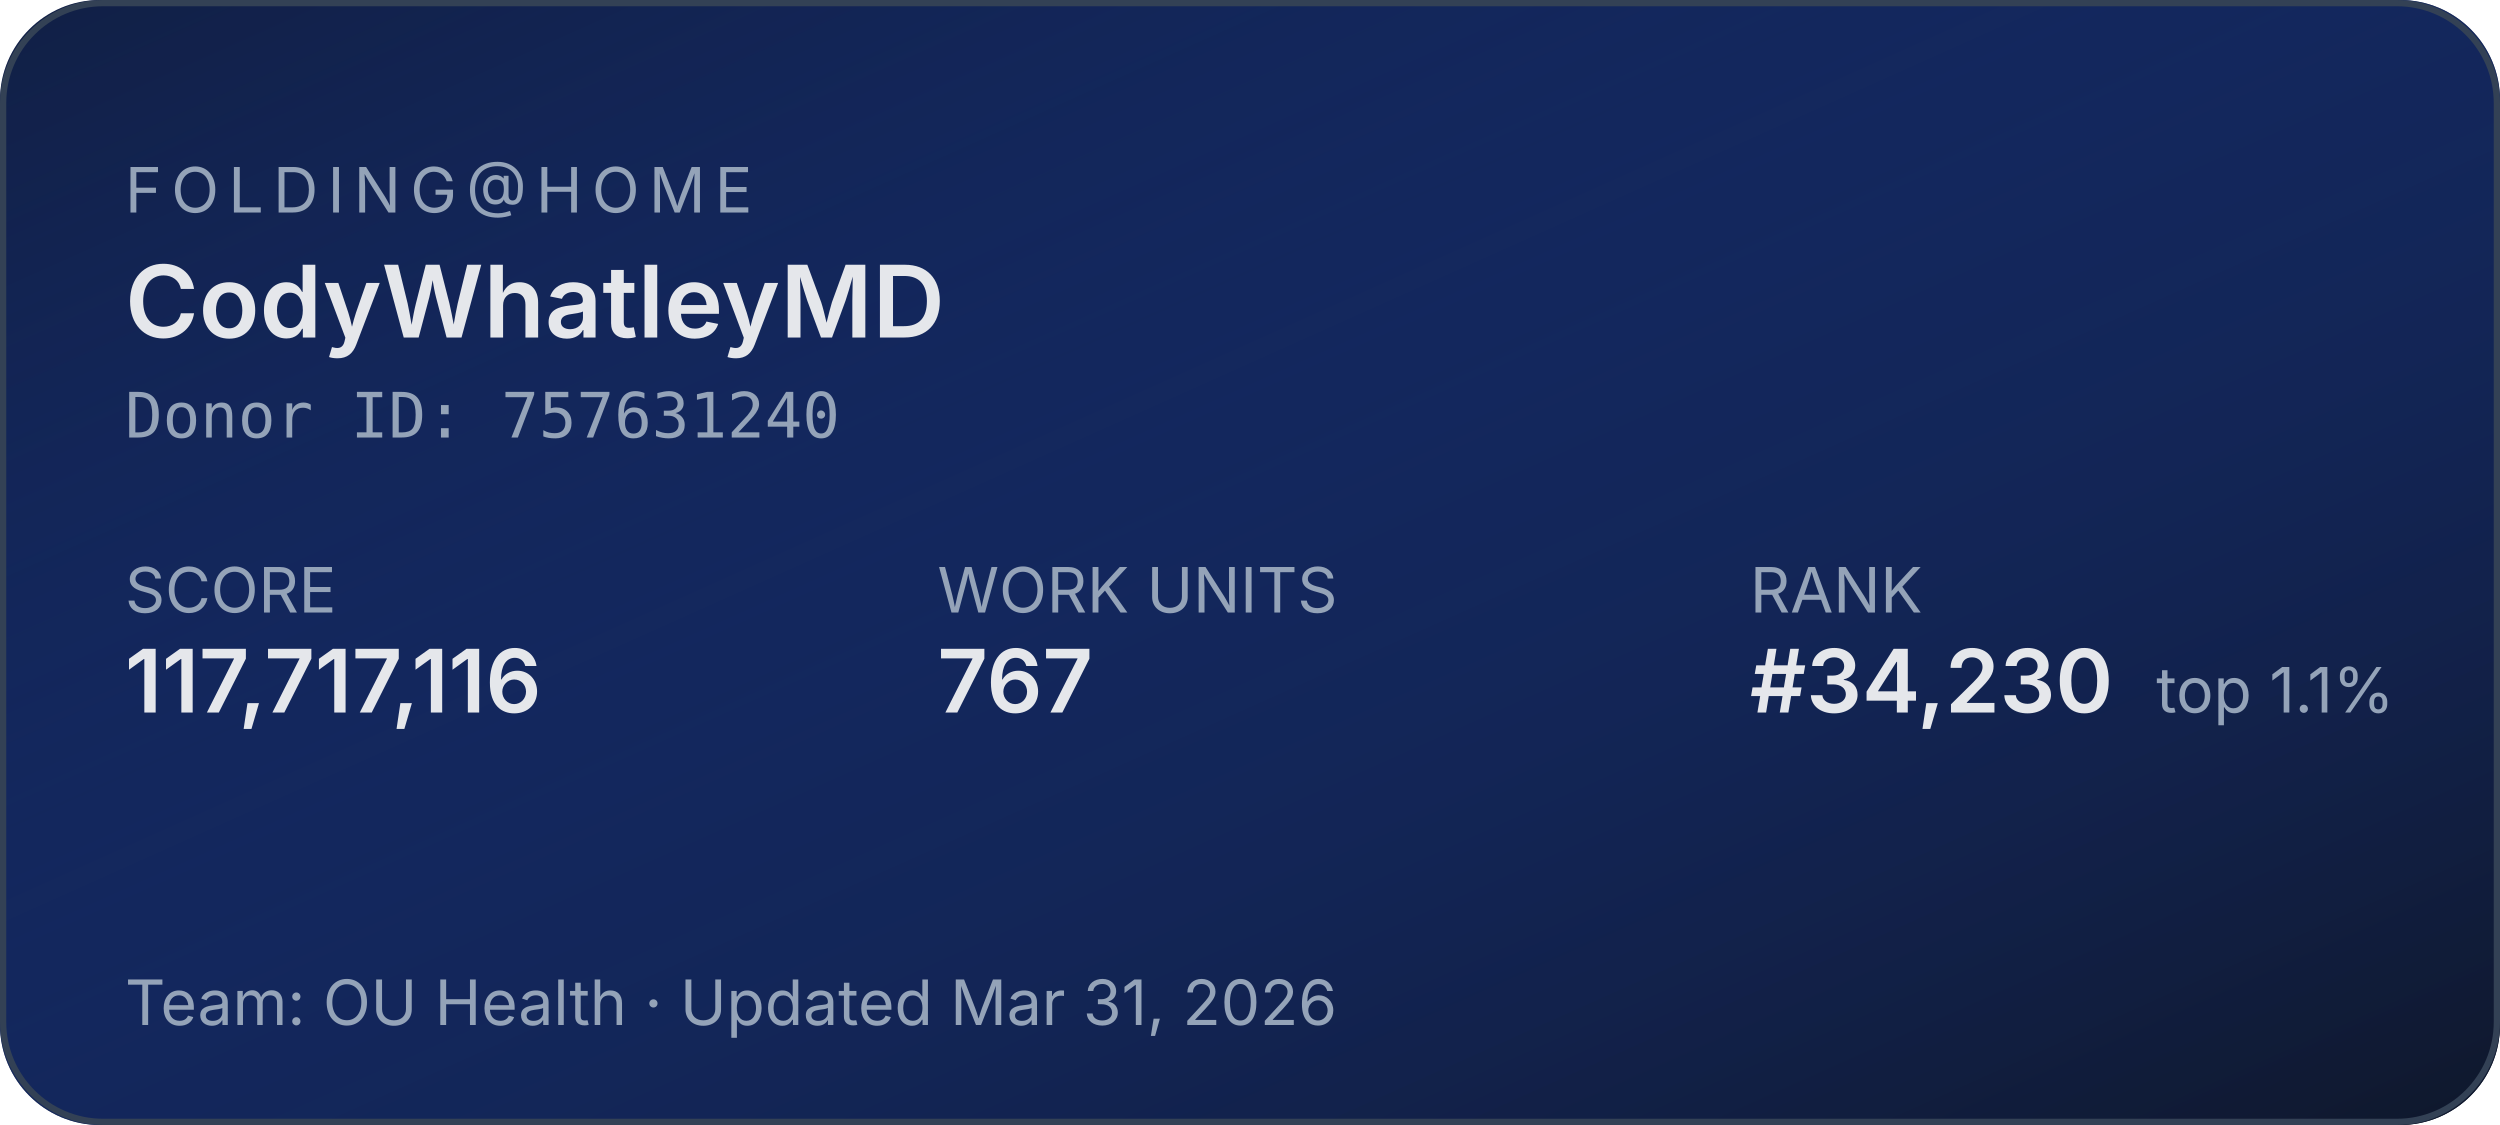
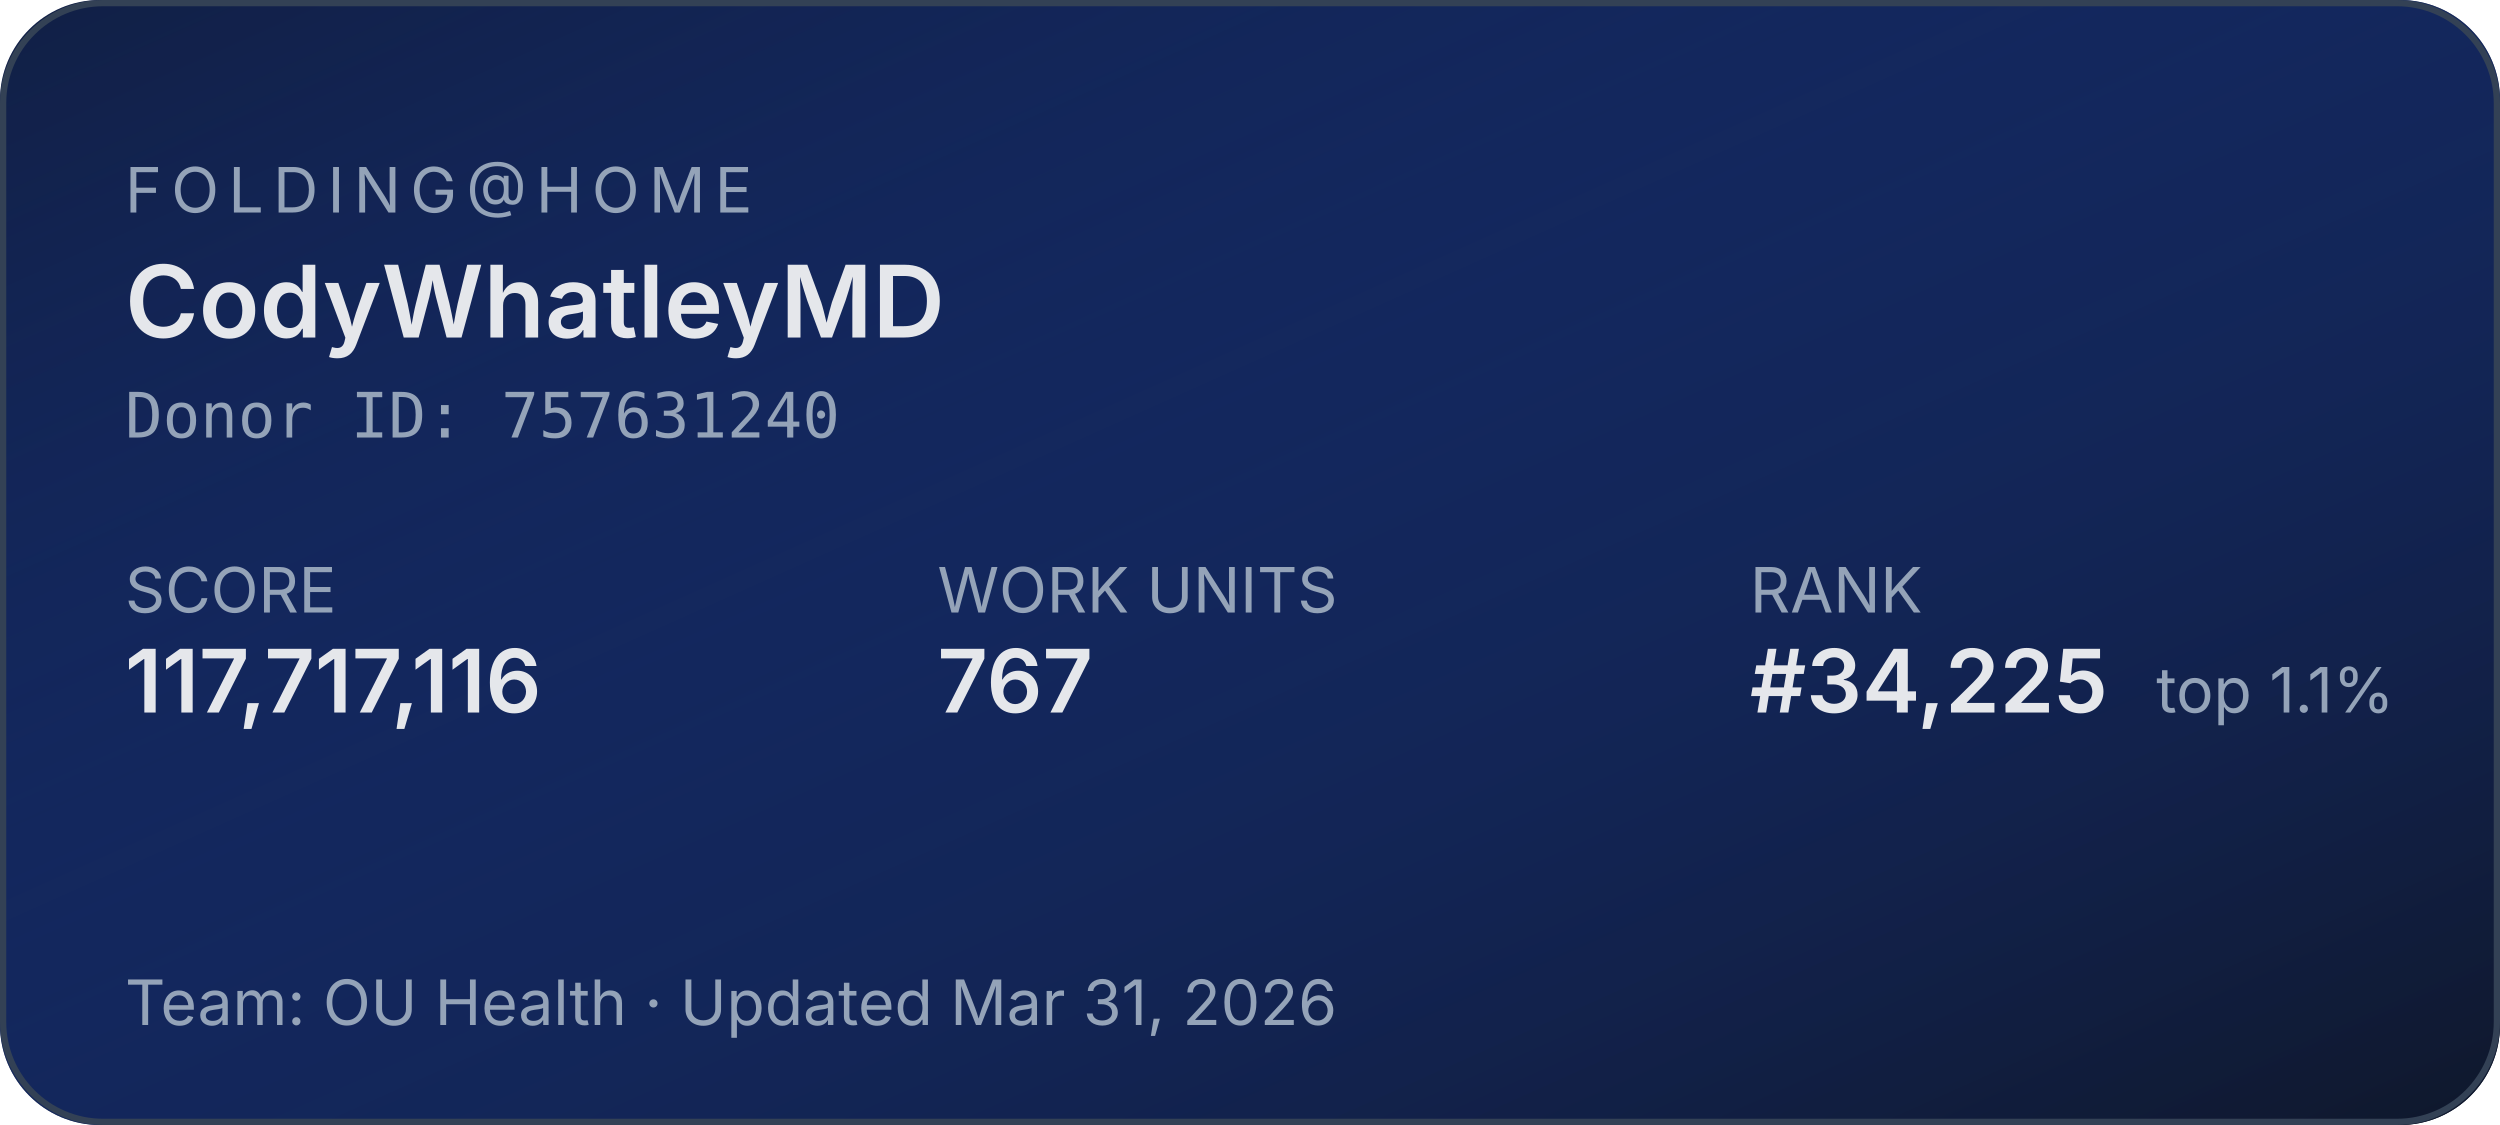
<svg xmlns="http://www.w3.org/2000/svg" width="400" height="180" role="img" aria-label="Folding@home stats for CodyWhatleyMD">
  <defs>
    <linearGradient id="bg" x1="0" y1="0" x2="1" y2="1">
      <stop offset="0%" stop-color="#1d4ed8" stop-opacity="0.15" />
      <stop offset="100%" stop-color="#0f172a" stop-opacity="1" />
    </linearGradient>
  </defs>
  <rect width="400" height="180" rx="16" fill="#0f172a" />
  <rect width="400" height="180" rx="16" fill="url(#bg)" />
  <rect x="0.5" y="0.5" width="399" height="179" rx="16" fill="none" stroke="#334155" stroke-width="1" />
  <g font-family="system-ui,-apple-system,sans-serif">
    <text x="20" y="34" fill="#94a3b8" font-size="10" letter-spacing="1.5" text-transform="uppercase">FOLDING@HOME</text>
    <text x="20" y="54" fill="#e5e7eb" font-size="16" font-weight="600">CodyWhatleyMD</text>
    <text x="20" y="70" fill="#94a3b8" font-size="10" font-family="ui-monospace,monospace">Donor ID: 757631240</text>
    <text x="20" y="98" fill="#94a3b8" font-size="10">SCORE</text>
    <text x="20" y="114" fill="#e5e7eb" font-size="14" font-weight="600">117,717,116</text>
    <text x="150" y="98" fill="#94a3b8" font-size="10">WORK UNITS</text>
    <text x="150" y="114" fill="#e5e7eb" font-size="14" font-weight="600">767</text>
    <text x="280" y="98" fill="#94a3b8" font-size="10">RANK</text>
-     <text x="280" y="114" fill="#e5e7eb" font-size="14" font-weight="600">#34,230</text>
+     <text x="280" y="114" fill="#e5e7eb" font-size="14" font-weight="600">#34,225</text>
    <text x="345" y="114" fill="#94a3b8" font-size="10">top 1.1%</text>
    <text x="20" y="164" fill="#94a3b8" font-size="10">Team: OU Health  ·  Updated Mar 31, 2026</text>
  </g>
</svg>
